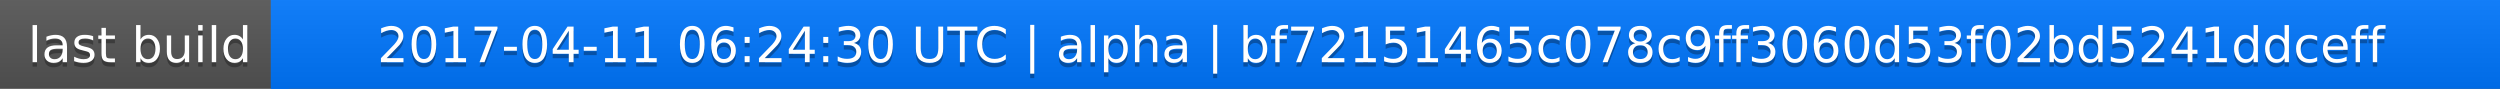
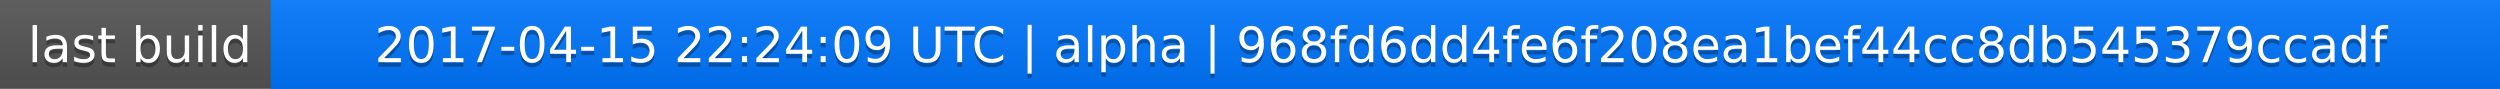
<svg xmlns="http://www.w3.org/2000/svg" width="563" height="20">
  <linearGradient id="a" x2="0" y2="100%">
    <stop offset="0" stop-color="#bbb" stop-opacity=".1" />
    <stop offset="1" stop-opacity=".1" />
  </linearGradient>
  <rect rx="0" width="563" height="20" fill="#555" />
  <rect rx="0" x="61" width="502" height="20" fill="#07f" />
  <path fill="#07f" d="M61 0h4v20h-4z" />
  <rect rx="0" width="563" height="20" fill="url(#a)" />
  <g fill="#fff" text-anchor="middle" font-family="DejaVu Sans,Verdana,Geneva,sans-serif" font-size="11">
    <text x="31.5" y="15" fill="#010101" fill-opacity=".3">last build</text>
    <text x="31.5" y="14">last build</text>
-     <text x="311" y="15" fill="#010101" fill-opacity=".3">2017-04-11 06:24:30 UTC | alpha | bf72151465c078c9ff3060d53f02bd5241ddceff</text>
-     <text x="311" y="14">2017-04-11 06:24:30 UTC | alpha | bf72151465c078c9ff3060d53f02bd5241ddceff</text>
+     <text x="311" y="15" fill="#010101" fill-opacity=".3">2017-04-15 22:24:09 UTC | alpha | 968fd6dd4fe6f208ea1bef44cc8db545379ccadf</text>
+     <text x="311" y="14">2017-04-15 22:24:09 UTC | alpha | 968fd6dd4fe6f208ea1bef44cc8db545379ccadf</text>
  </g>
</svg>
